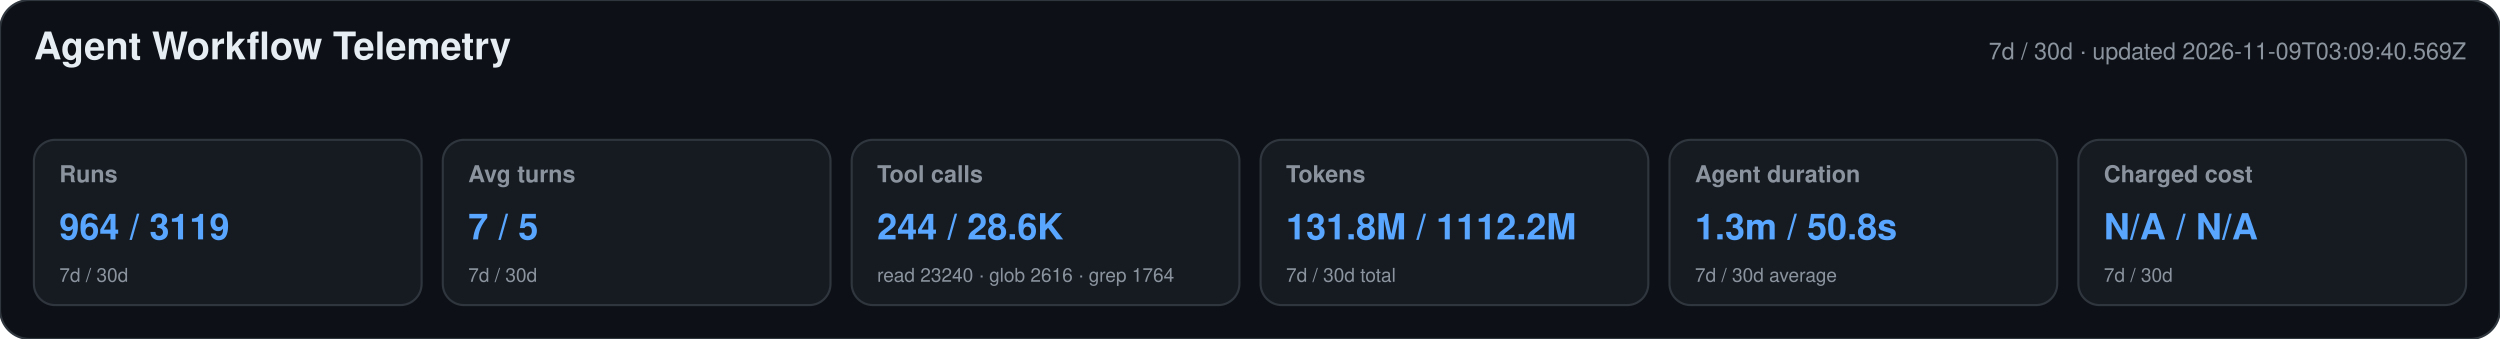
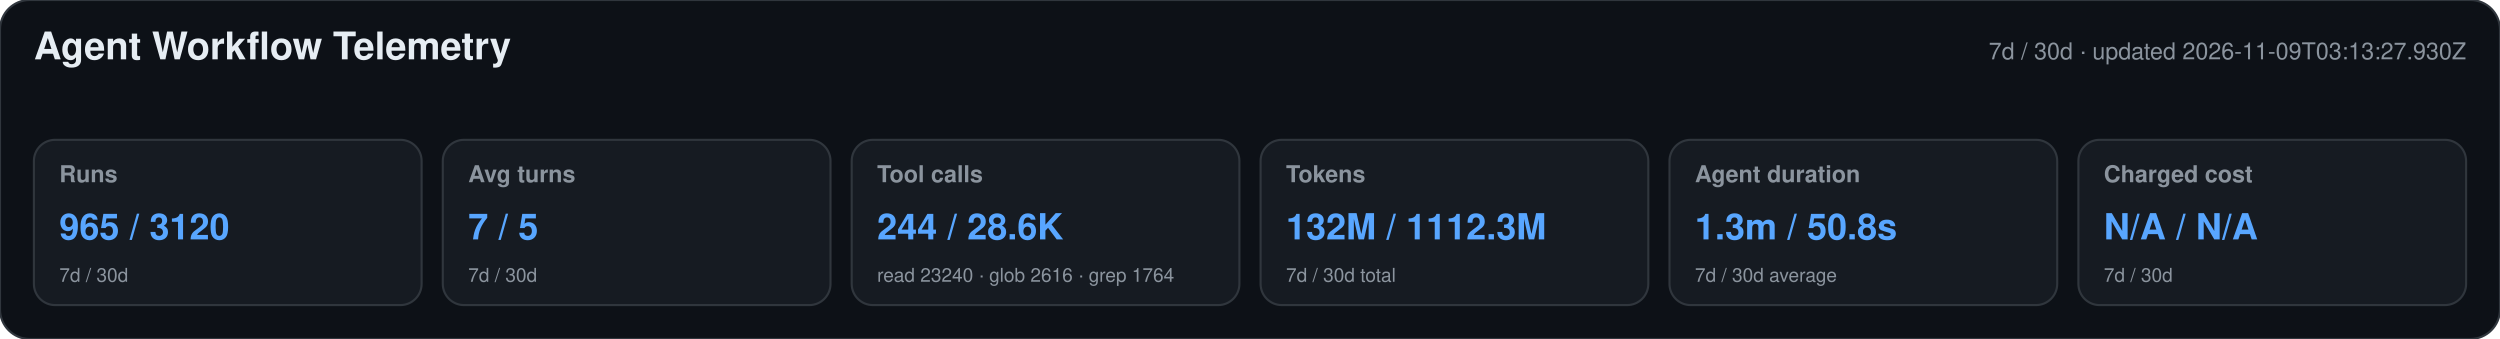
<svg xmlns="http://www.w3.org/2000/svg" width="1180" height="160" viewBox="0 0 1180 160" role="img" aria-labelledby="title desc">
  <style>text{font-family:-apple-system,BlinkMacSystemFont,"Segoe UI",Helvetica,Arial,sans-serif}.heading{font-size:18px;font-weight:650;fill:#e6edf3}.meta,.label,.secondary{fill:#8b949e}.meta,.label{font-size:11px}.label{font-weight:600}.primary{font-size:17px;font-weight:700;fill:#58a6ff}.secondary{font-size:9px}</style>
  <rect width="1180" height="160" rx="14" fill="#0d1117" stroke="#30363d" />
  <text x="16" y="28" class="heading">Agent Workflow Telemetry</text>
-   <text x="1164" y="28" text-anchor="end" class="meta">7d / 30d · updated 2026-11-09T03:09:40.569Z</text>
+   <text x="1164" y="28" text-anchor="end" class="meta">7d / 30d · updated 2026-11-09T03:13:27.930Z</text>
  <g>
    <rect x="16" y="66" width="183" height="78" rx="10" fill="#161b22" stroke="#30363d" />
    <text x="28" y="86" class="label">Runs</text>
-     <text x="28" y="113" class="primary">964 / 3119</text>
+     <text x="28" y="113" class="primary">965 / 3120</text>
    <text x="28" y="133" class="secondary">7d / 30d</text>
  </g>
  <g>
    <rect x="209" y="66" width="183" height="78" rx="10" fill="#161b22" stroke="#30363d" />
    <text x="221" y="86" class="label">Avg turns</text>
    <text x="221" y="113" class="primary">7 / 5</text>
    <text x="221" y="133" class="secondary">7d / 30d</text>
  </g>
  <g>
    <rect x="402" y="66" width="183" height="78" rx="10" fill="#161b22" stroke="#30363d" />
    <text x="414" y="86" class="label">Tool calls</text>
    <text x="414" y="113" class="primary">244 / 28.6K</text>
    <text x="414" y="133" class="secondary">read 23240 · glob 2616 · grep 1764</text>
  </g>
  <g>
    <rect x="595" y="66" width="183" height="78" rx="10" fill="#161b22" stroke="#30363d" />
    <text x="607" y="86" class="label">Tokens</text>
-     <text x="607" y="113" class="primary">131.8M / 1112.2M</text>
+     <text x="607" y="113" class="primary">132M / 1112.3M</text>
    <text x="607" y="133" class="secondary">7d / 30d total</text>
  </g>
  <g>
    <rect x="788" y="66" width="183" height="78" rx="10" fill="#161b22" stroke="#30363d" />
    <text x="800" y="86" class="label">Agent duration</text>
    <text x="800" y="113" class="primary">1.3m / 50.8s</text>
    <text x="800" y="133" class="secondary">7d / 30d average</text>
  </g>
  <g>
    <rect x="981" y="66" width="183" height="78" rx="10" fill="#161b22" stroke="#30363d" />
    <text x="993" y="86" class="label">Charged cost</text>
    <text x="993" y="113" class="primary">N/A / N/A</text>
    <text x="993" y="133" class="secondary">7d / 30d</text>
  </g>
</svg>
